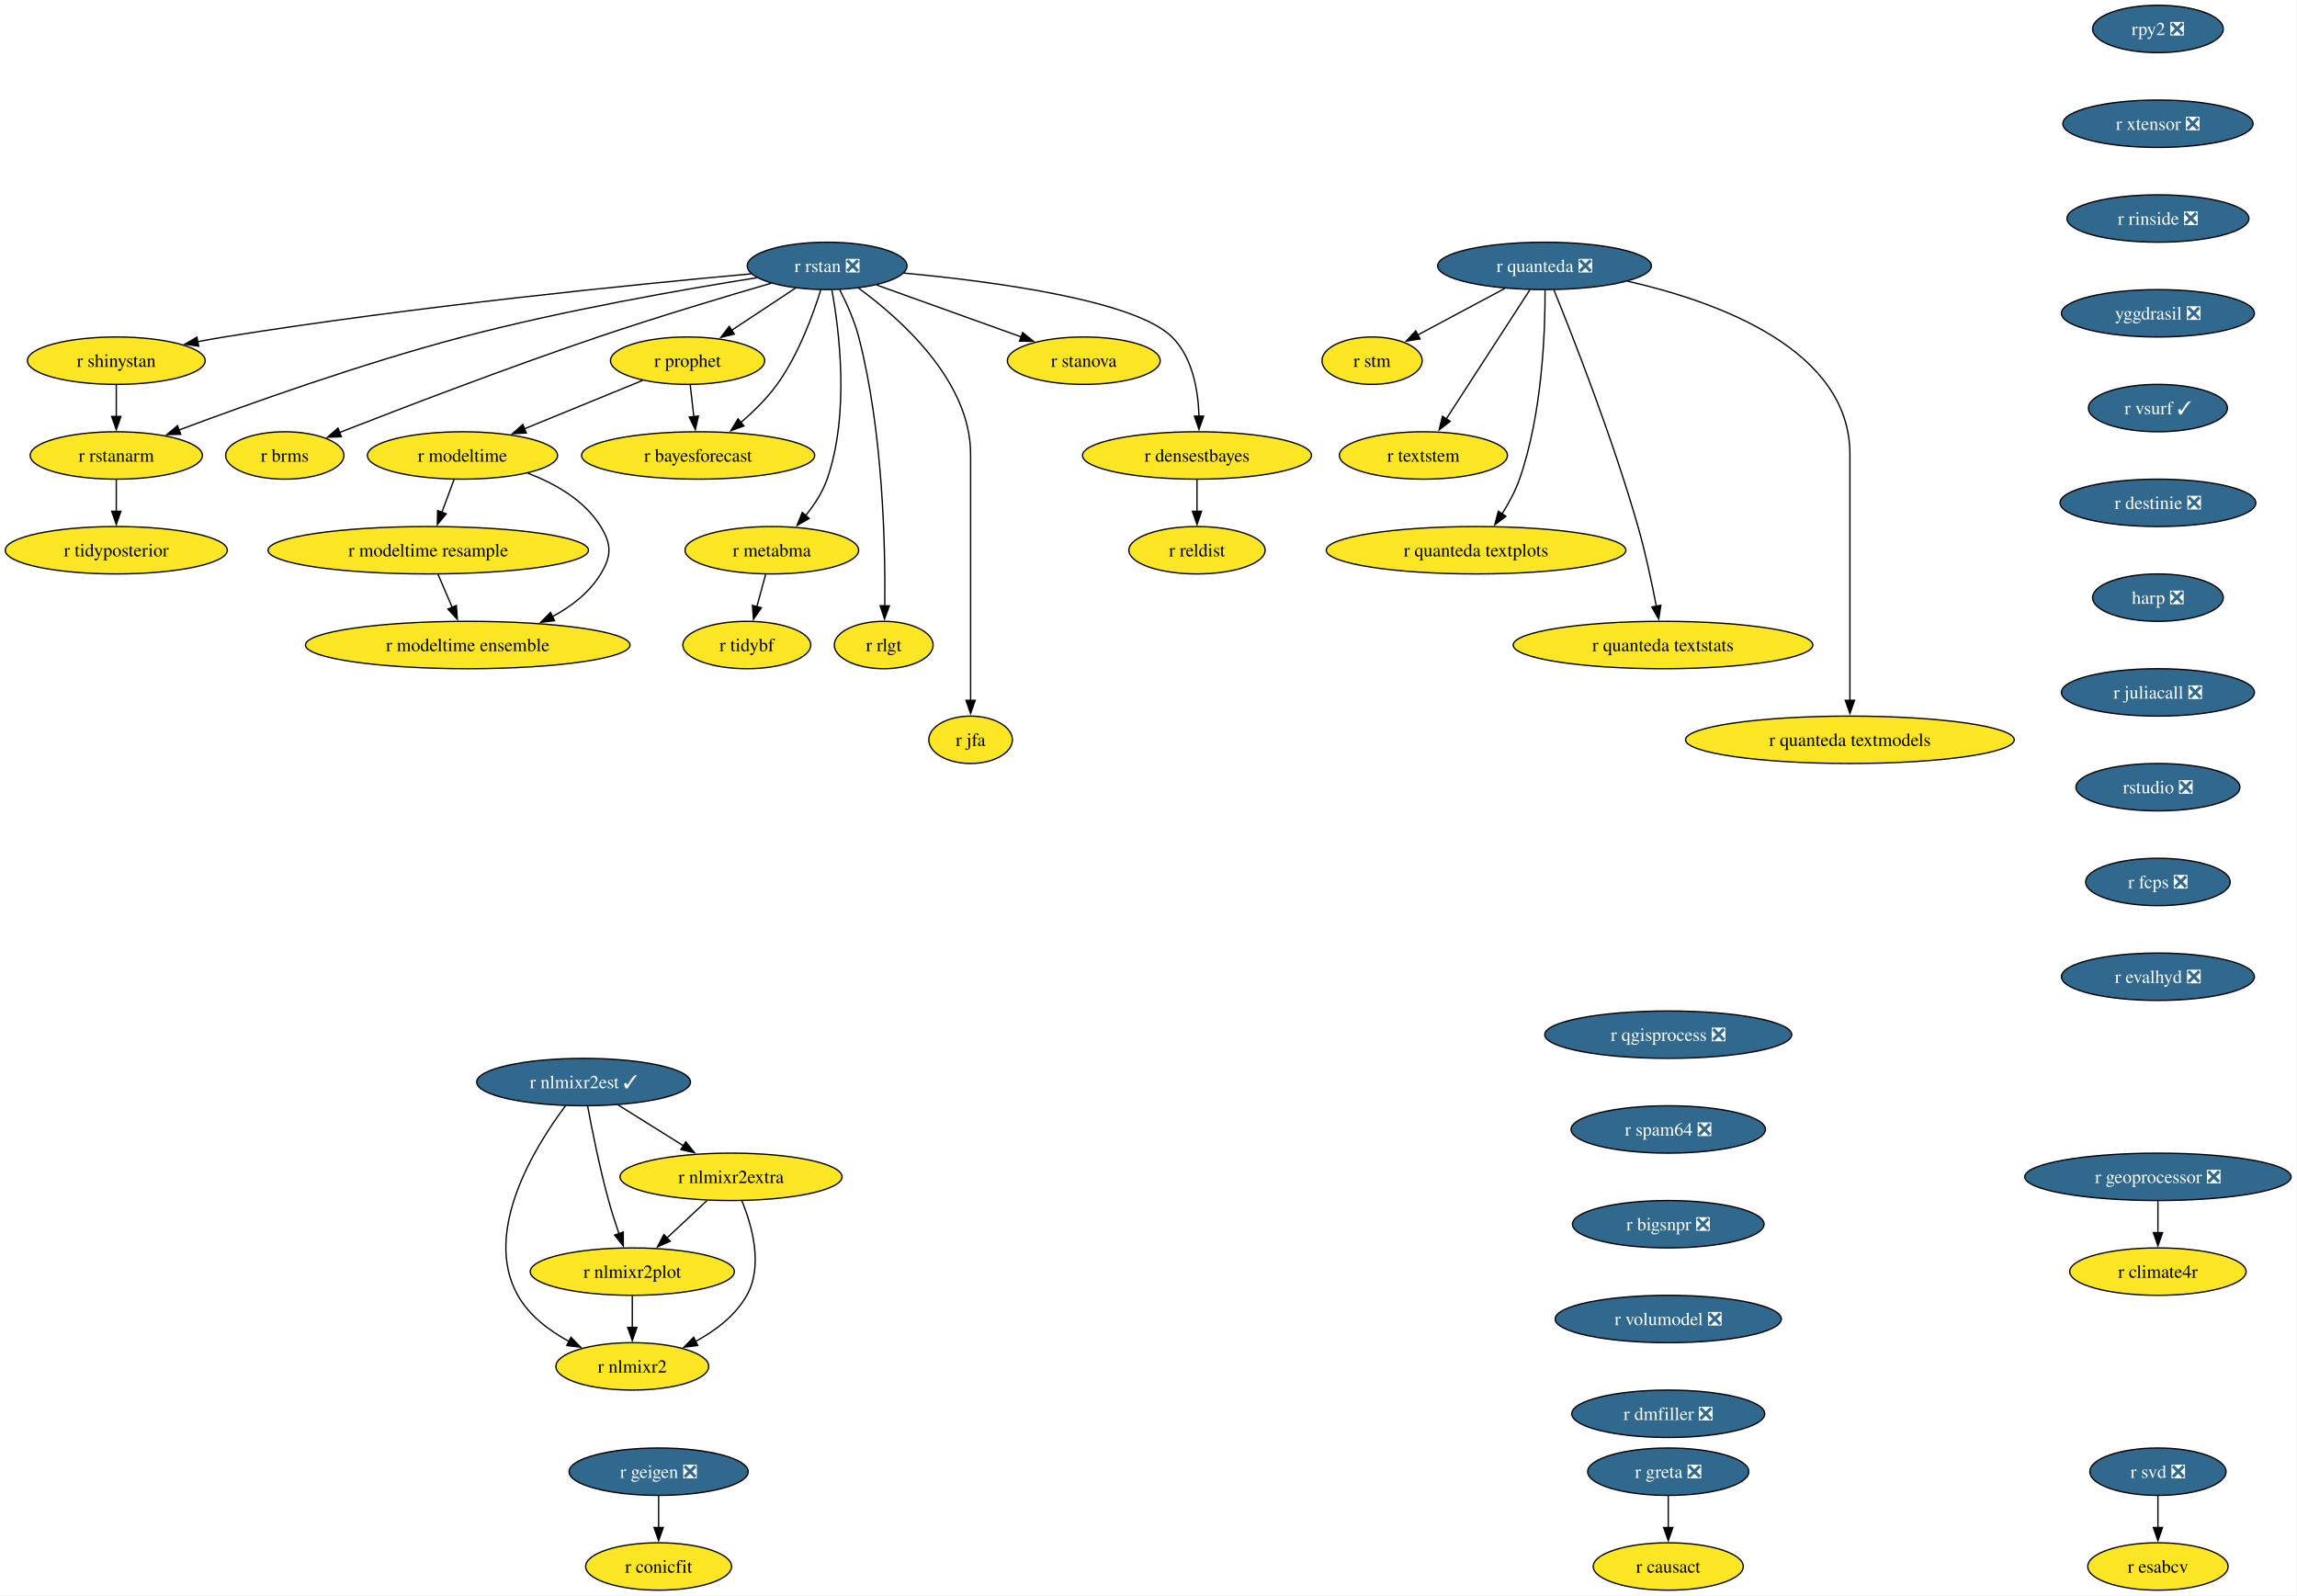
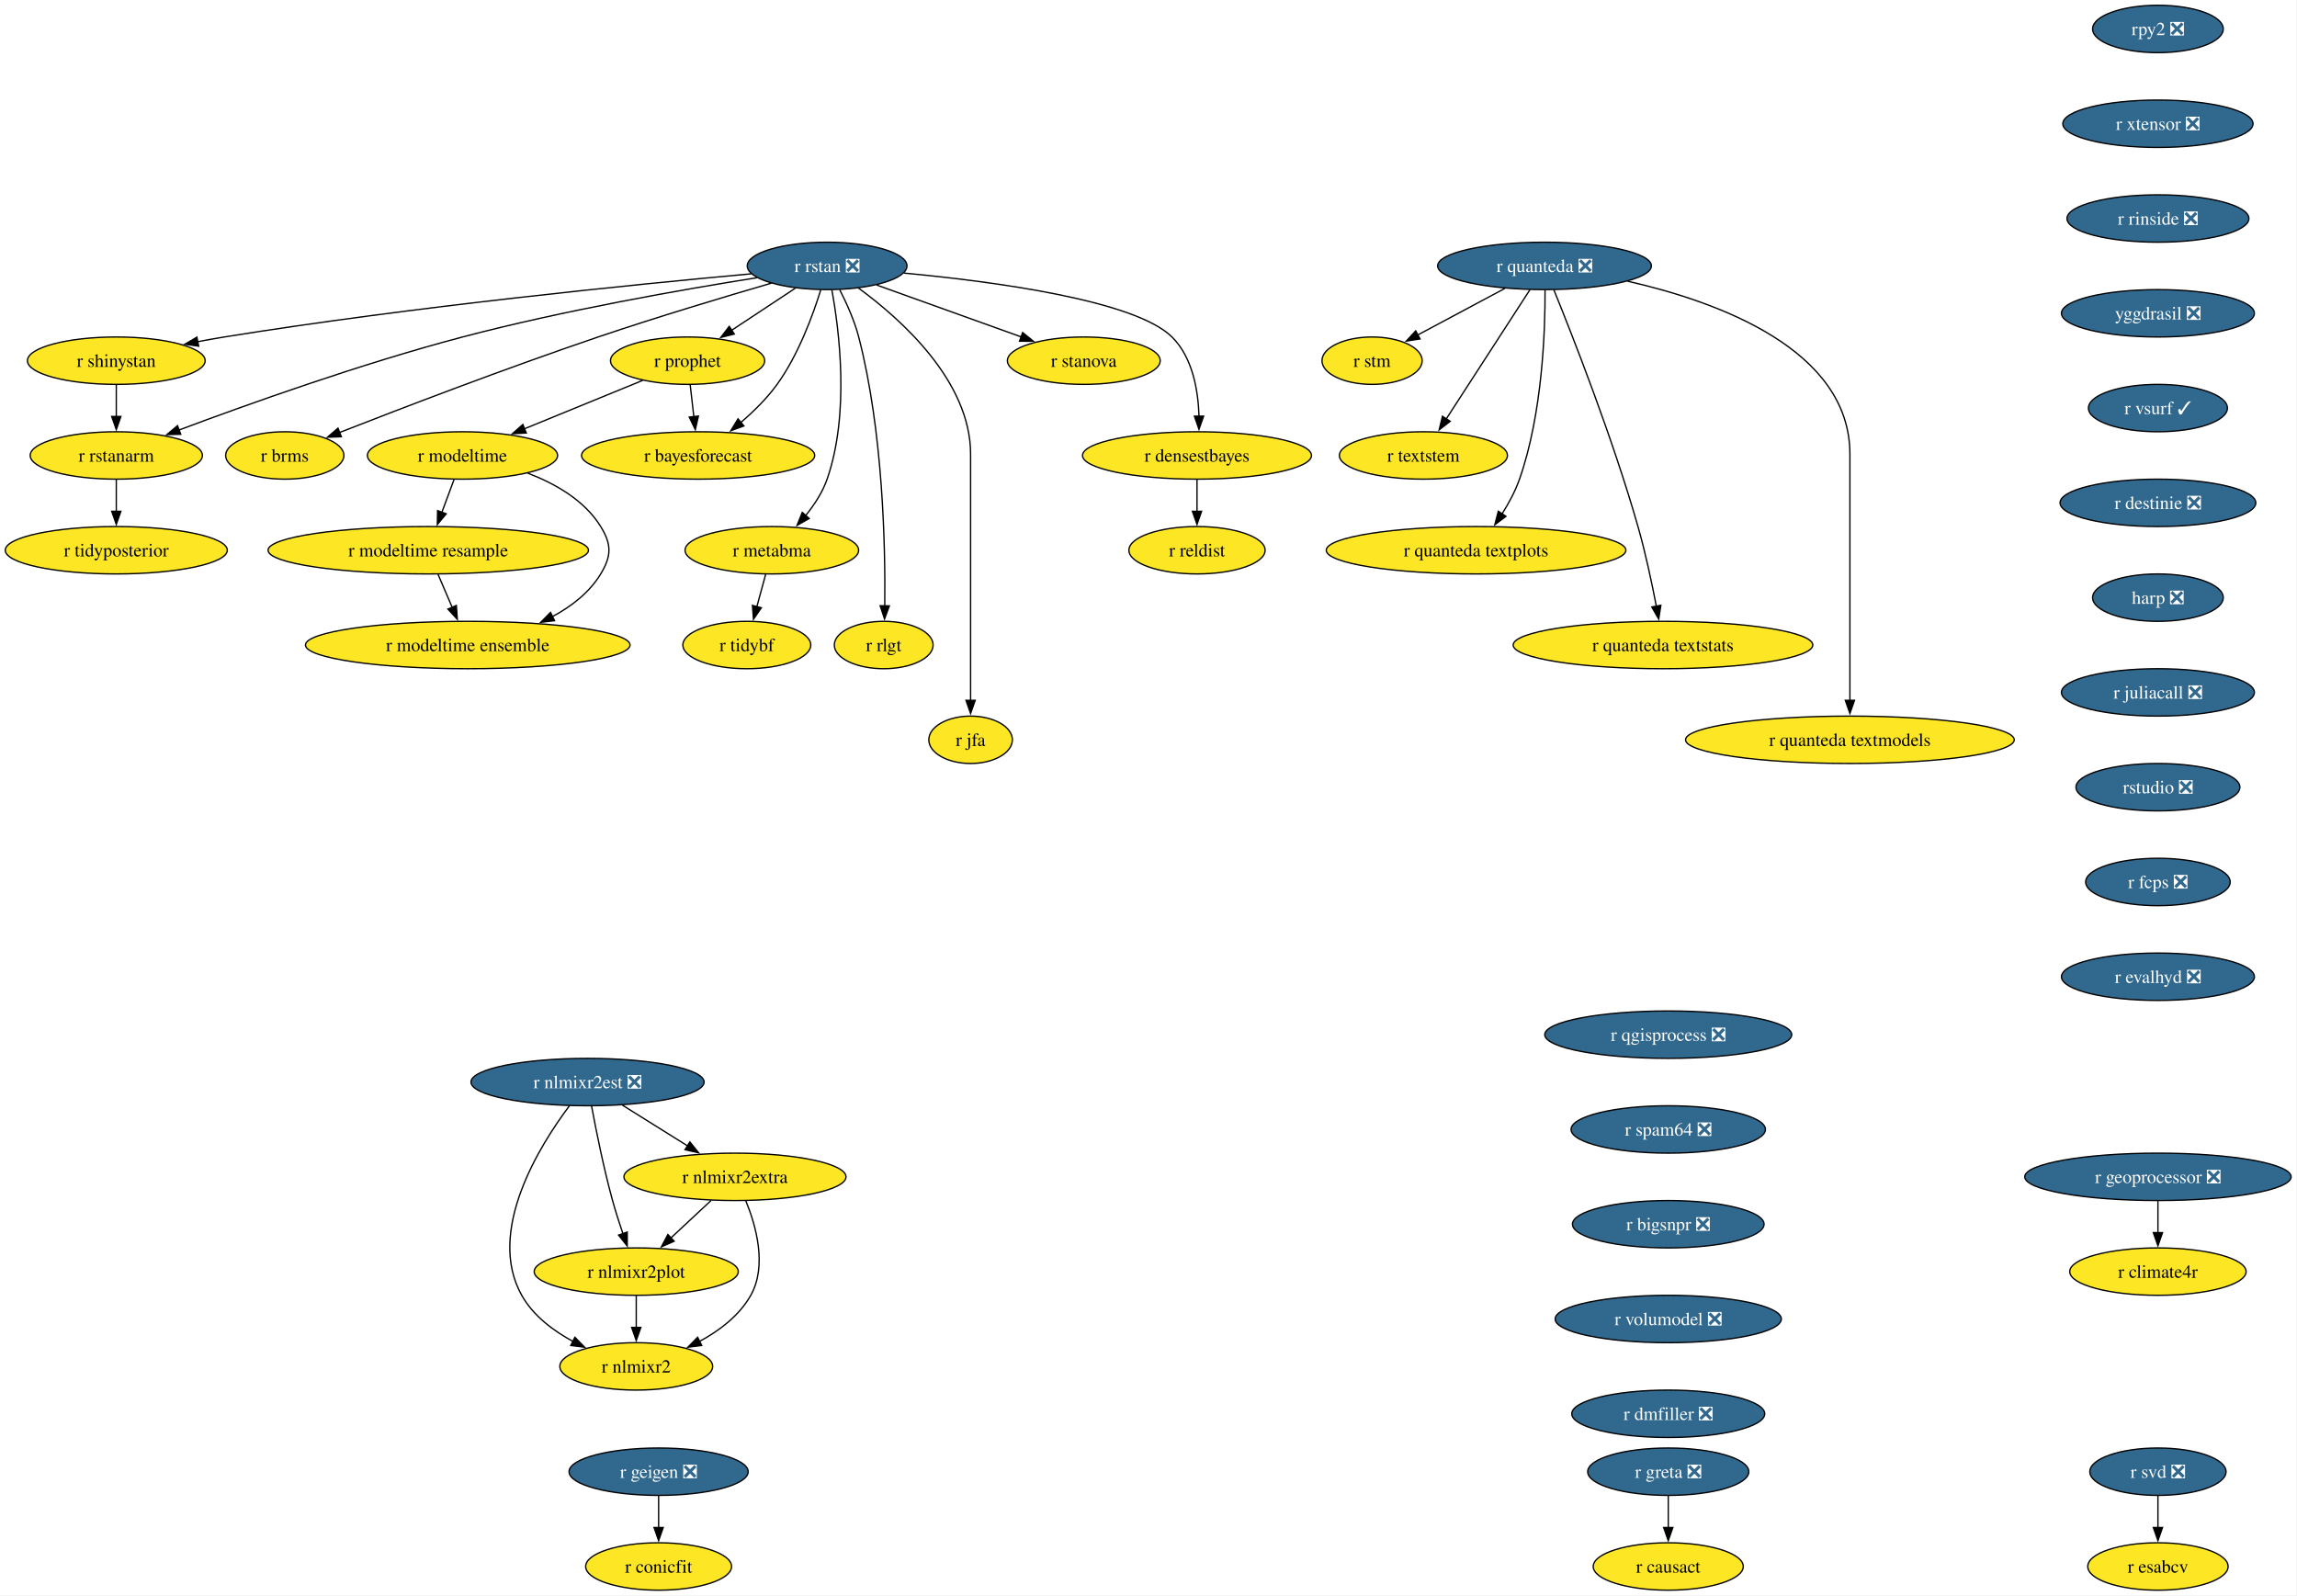
<svg xmlns="http://www.w3.org/2000/svg" xmlns:xlink="http://www.w3.org/1999/xlink" width="1745pt" height="1212pt" viewBox="0.00 0.00 1745.00 1212.00">
  <g id="graph0" class="graph" transform="scale(1 1) rotate(0) translate(4 1208)">
    <polygon fill="white" stroke="none" points="-4,4 -4,-1208 1740.54,-1208 1740.54,4 -4,4" />
    <g id="node1" class="node">
      <g id="a_node1">
        <a xlink:href="https://github.com/conda-forge/r-rstan-feedstock/pull/40" xlink:title="r rstan ❎">
          <ellipse fill="#31688e" stroke="black" cx="624.35" cy="-1006" rx="60.68" ry="18" />
          <text xml:space="preserve" text-anchor="middle" x="624.35" y="-1001.33" font-family="Times,serif" font-size="14.00" fill="white">r rstan ❎</text>
        </a>
      </g>
    </g>
    <g id="node2" class="node">
      <g id="a_node2">
        <a xlink:href="https://github.com/conda-forge/r-shinystan-feedstock" xlink:title="r shinystan">
          <ellipse fill="#fde725" stroke="black" cx="84.35" cy="-934" rx="67.52" ry="18" />
          <text xml:space="preserve" text-anchor="middle" x="84.35" y="-929.33" font-family="Times,serif" font-size="14.00">r shinystan</text>
        </a>
      </g>
    </g>
    <g id="edge1" class="edge">
      <path fill="none" stroke="black" d="M566.65,-999.99C479.58,-992.05 309.58,-975.09 166.35,-952 159.67,-950.92 152.7,-949.67 145.77,-948.35" />
      <polygon fill="black" stroke="black" points="146.94,-945.01 136.45,-946.52 145.59,-951.88 146.94,-945.01" />
    </g>
    <g id="node3" class="node">
      <g id="a_node3">
        <a xlink:href="https://github.com/conda-forge/r-rstanarm-feedstock" xlink:title="r rstanarm">
          <ellipse fill="#fde725" stroke="black" cx="84.35" cy="-862" rx="65.41" ry="18" />
          <text xml:space="preserve" text-anchor="middle" x="84.35" y="-857.33" font-family="Times,serif" font-size="14.00">r rstanarm</text>
        </a>
      </g>
    </g>
    <g id="edge2" class="edge">
      <path fill="none" stroke="black" d="M571.02,-997.03C514.88,-988.12 424.17,-972.24 347.35,-952 270.76,-931.82 184.14,-900.88 131.92,-881.3" />
      <polygon fill="black" stroke="black" points="133.33,-878.09 122.73,-877.84 130.86,-884.64 133.33,-878.09" />
    </g>
    <g id="node4" class="node">
      <g id="a_node4">
        <a xlink:href="https://github.com/conda-forge/r-brms-feedstock" xlink:title="r brms">
          <ellipse fill="#fde725" stroke="black" cx="212.35" cy="-862" rx="44.9" ry="18" />
          <text xml:space="preserve" text-anchor="middle" x="212.35" y="-857.33" font-family="Times,serif" font-size="14.00">r brms</text>
        </a>
      </g>
    </g>
    <g id="edge3" class="edge">
      <path fill="none" stroke="black" d="M581.93,-992.88C546.55,-982.58 494.92,-967.1 450.35,-952 380.78,-928.42 301.01,-897.86 253.75,-879.37" />
      <polygon fill="black" stroke="black" points="255.32,-876.23 244.73,-875.84 252.76,-882.75 255.32,-876.23" />
    </g>
    <g id="node5" class="node">
      <g id="a_node5">
        <a xlink:href="https://github.com/conda-forge/r-prophet-feedstock" xlink:title="r prophet">
          <ellipse fill="#fde725" stroke="black" cx="518.35" cy="-934" rx="58.57" ry="18" />
          <text xml:space="preserve" text-anchor="middle" x="518.35" y="-929.33" font-family="Times,serif" font-size="14.00">r prophet</text>
        </a>
      </g>
    </g>
    <g id="edge4" class="edge">
      <path fill="none" stroke="black" d="M600.3,-989.12C585.93,-979.63 567.47,-967.44 551.71,-957.03" />
      <polygon fill="black" stroke="black" points="553.85,-954.25 543.57,-951.66 549.99,-960.09 553.85,-954.25" />
    </g>
    <g id="node6" class="node">
      <g id="a_node6">
        <a xlink:href="https://github.com/conda-forge/r-metabma-feedstock" xlink:title="r metabma">
          <ellipse fill="#fde725" stroke="black" cx="582.35" cy="-790" rx="65.94" ry="18" />
          <text xml:space="preserve" text-anchor="middle" x="582.35" y="-785.33" font-family="Times,serif" font-size="14.00">r metabma</text>
        </a>
      </g>
    </g>
    <g id="edge5" class="edge">
      <path fill="none" stroke="black" d="M627.92,-987.94C633.45,-957.87 641.72,-893.89 624.35,-844 620.87,-834.01 614.64,-824.49 608.03,-816.34" />
      <polygon fill="black" stroke="black" points="610.74,-814.13 601.52,-808.91 605.48,-818.74 610.74,-814.13" />
    </g>
    <g id="node7" class="node">
      <g id="a_node7">
        <a xlink:href="https://github.com/conda-forge/r-rlgt-feedstock" xlink:title="r rlgt">
          <ellipse fill="#fde725" stroke="black" cx="667.35" cy="-718" rx="37.53" ry="18" />
          <text xml:space="preserve" text-anchor="middle" x="667.35" y="-713.33" font-family="Times,serif" font-size="14.00">r rlgt</text>
        </a>
      </g>
    </g>
    <g id="edge6" class="edge">
      <path fill="none" stroke="black" d="M633.92,-987.89C639.11,-977.77 645.11,-964.52 648.35,-952 666.95,-880.17 668.67,-792.11 668.14,-747.63" />
      <polygon fill="black" stroke="black" points="671.64,-747.74 667.97,-737.8 664.64,-747.86 671.64,-747.74" />
    </g>
    <g id="node8" class="node">
      <g id="a_node8">
        <a xlink:href="https://github.com/conda-forge/r-bayesforecast-feedstock" xlink:title="r bayesforecast">
          <ellipse fill="#fde725" stroke="black" cx="526.35" cy="-862" rx="88.56" ry="18" />
          <text xml:space="preserve" text-anchor="middle" x="526.35" y="-857.33" font-family="Times,serif" font-size="14.00">r bayesforecast</text>
        </a>
      </g>
    </g>
    <g id="edge7" class="edge">
      <path fill="none" stroke="black" d="M619.51,-987.78C613.68,-968.95 602.58,-938.47 586.35,-916 578.69,-905.39 568.55,-895.41 558.78,-887.04" />
      <polygon fill="black" stroke="black" points="561.12,-884.43 551.18,-880.79 556.68,-889.84 561.12,-884.43" />
    </g>
    <g id="node9" class="node">
      <g id="a_node9">
        <a xlink:href="https://github.com/conda-forge/r-jfa-feedstock" xlink:title="r jfa">
          <ellipse fill="#fde725" stroke="black" cx="733.35" cy="-646" rx="31.74" ry="18" />
          <text xml:space="preserve" text-anchor="middle" x="733.35" y="-641.33" font-family="Times,serif" font-size="14.00">r jfa</text>
        </a>
      </g>
    </g>
    <g id="edge8" class="edge">
      <path fill="none" stroke="black" d="M648.27,-989.09C680.36,-965.63 733.35,-918.47 733.35,-863 733.35,-863 733.35,-863 733.35,-789 733.35,-749.74 733.35,-704.38 733.35,-675.69" />
      <polygon fill="black" stroke="black" points="736.85,-676 733.35,-666 729.85,-676 736.85,-676" />
    </g>
    <g id="node10" class="node">
      <g id="a_node10">
        <a xlink:href="https://github.com/conda-forge/r-stanova-feedstock" xlink:title="r stanova">
          <ellipse fill="#fde725" stroke="black" cx="819.35" cy="-934" rx="58.05" ry="18" />
          <text xml:space="preserve" text-anchor="middle" x="819.35" y="-929.33" font-family="Times,serif" font-size="14.00">r stanova</text>
        </a>
      </g>
    </g>
    <g id="edge9" class="edge">
      <path fill="none" stroke="black" d="M661.95,-991.5C693.31,-980.25 738.16,-964.15 771.97,-952.01" />
      <polygon fill="black" stroke="black" points="772.88,-955.4 781.11,-948.73 770.51,-948.81 772.88,-955.4" />
    </g>
    <g id="node11" class="node">
      <g id="a_node11">
        <a xlink:href="https://github.com/conda-forge/r-densestbayes-feedstock" xlink:title="r densestbayes">
          <ellipse fill="#fde725" stroke="black" cx="905.35" cy="-862" rx="86.98" ry="18" />
          <text xml:space="preserve" text-anchor="middle" x="905.35" y="-857.33" font-family="Times,serif" font-size="14.00">r densestbayes</text>
        </a>
      </g>
    </g>
    <g id="edge10" class="edge">
      <path fill="none" stroke="black" d="M682.79,-1000.55C751.04,-994.14 858.19,-979.87 886.35,-952 902.07,-936.45 906.28,-911.3 906.87,-891.7" />
      <polygon fill="black" stroke="black" points="910.37,-891.85 906.84,-881.86 903.37,-891.87 910.37,-891.85" />
    </g>
    <g id="edge11" class="edge">
      <path fill="none" stroke="black" d="M84.35,-915.7C84.35,-908.41 84.35,-899.73 84.35,-891.54" />
      <polygon fill="black" stroke="black" points="87.85,-891.62 84.35,-881.62 80.85,-891.62 87.85,-891.62" />
    </g>
    <g id="node12" class="node">
      <g id="a_node12">
        <a xlink:href="https://github.com/conda-forge/r-tidyposterior-feedstock" xlink:title="r tidyposterior">
          <ellipse fill="#fde725" stroke="black" cx="84.35" cy="-790" rx="84.35" ry="18" />
          <text xml:space="preserve" text-anchor="middle" x="84.35" y="-785.33" font-family="Times,serif" font-size="14.00">r tidyposterior</text>
        </a>
      </g>
    </g>
    <g id="edge12" class="edge">
      <path fill="none" stroke="black" d="M84.35,-843.7C84.35,-836.41 84.35,-827.73 84.35,-819.54" />
      <polygon fill="black" stroke="black" points="87.85,-819.62 84.35,-809.62 80.85,-819.62 87.85,-819.62" />
    </g>
    <g id="edge13" class="edge">
      <path fill="none" stroke="black" d="M520.33,-915.7C521.16,-908.41 522.16,-899.73 523.09,-891.54" />
      <polygon fill="black" stroke="black" points="526.57,-891.94 524.23,-881.61 519.61,-891.15 526.57,-891.94" />
    </g>
    <g id="node13" class="node">
      <g id="a_node13">
        <a xlink:href="https://github.com/conda-forge/r-modeltime-feedstock" xlink:title="r modeltime">
          <ellipse fill="#fde725" stroke="black" cx="347.35" cy="-862" rx="72.25" ry="18" />
          <text xml:space="preserve" text-anchor="middle" x="347.35" y="-857.33" font-family="Times,serif" font-size="14.00">r modeltime</text>
        </a>
      </g>
    </g>
    <g id="edge14" class="edge">
      <path fill="none" stroke="black" d="M484.16,-919C458.41,-908.46 422.79,-893.88 394.36,-882.24" />
      <polygon fill="black" stroke="black" points="395.83,-879.06 385.25,-878.51 393.18,-885.54 395.83,-879.06" />
    </g>
    <g id="node14" class="node">
      <g id="a_node14">
        <a xlink:href="https://github.com/conda-forge/r-tidybf-feedstock" xlink:title="r tidybf">
          <ellipse fill="#fde725" stroke="black" cx="563.35" cy="-718" rx="48.58" ry="18" />
          <text xml:space="preserve" text-anchor="middle" x="563.35" y="-713.33" font-family="Times,serif" font-size="14.00">r tidybf</text>
        </a>
      </g>
    </g>
    <g id="edge15" class="edge">
      <path fill="none" stroke="black" d="M577.66,-771.7C575.63,-764.24 573.21,-755.32 570.94,-746.97" />
      <polygon fill="black" stroke="black" points="574.39,-746.3 568.39,-737.57 567.63,-748.13 574.39,-746.3" />
    </g>
    <g id="node15" class="node">
      <g id="a_node15">
        <a xlink:href="https://github.com/conda-forge/r-reldist-feedstock" xlink:title="r reldist">
          <ellipse fill="#fde725" stroke="black" cx="905.35" cy="-790" rx="51.74" ry="18" />
          <text xml:space="preserve" text-anchor="middle" x="905.35" y="-785.33" font-family="Times,serif" font-size="14.00">r reldist</text>
        </a>
      </g>
    </g>
    <g id="edge16" class="edge">
      <path fill="none" stroke="black" d="M905.35,-843.7C905.35,-836.41 905.35,-827.73 905.35,-819.54" />
      <polygon fill="black" stroke="black" points="908.85,-819.62 905.35,-809.62 901.85,-819.62 908.85,-819.62" />
    </g>
    <g id="node30" class="node">
      <g id="a_node30">
        <a xlink:href="https://github.com/conda-forge/r-modeltime.resample-feedstock" xlink:title="r modeltime resample">
          <ellipse fill="#fde725" stroke="black" cx="321.35" cy="-790" rx="121.71" ry="18" />
          <text xml:space="preserve" text-anchor="middle" x="321.35" y="-785.33" font-family="Times,serif" font-size="14.00">r modeltime resample</text>
        </a>
      </g>
    </g>
    <g id="edge27" class="edge">
      <path fill="none" stroke="black" d="M340.93,-843.7C338.12,-836.15 334.77,-827.12 331.63,-818.68" />
      <polygon fill="black" stroke="black" points="335,-817.68 328.23,-809.52 328.43,-820.12 335,-817.68" />
    </g>
    <g id="node31" class="node">
      <g id="a_node31">
        <a xlink:href="https://github.com/conda-forge/r-modeltime.ensemble-feedstock" xlink:title="r modeltime ensemble">
          <ellipse fill="#fde725" stroke="black" cx="351.35" cy="-718" rx="123.29" ry="18" />
          <text xml:space="preserve" text-anchor="middle" x="351.35" y="-713.33" font-family="Times,serif" font-size="14.00">r modeltime ensemble</text>
        </a>
      </g>
    </g>
    <g id="edge28" class="edge">
      <path fill="none" stroke="black" d="M396.9,-848.57C417.8,-840.61 440.1,-827.91 452.35,-808 460.74,-794.37 460.63,-785.69 452.35,-772 443.82,-757.89 430.15,-747.35 415.59,-739.55" />
      <polygon fill="black" stroke="black" points="417.3,-736.49 406.78,-735.24 414.23,-742.78 417.3,-736.49" />
    </g>
    <g id="node16" class="node">
      <g id="a_node16">
        <a xlink:href="https://github.com/conda-forge/r-svd-feedstock/pull/24" xlink:title="r svd ❎">
          <ellipse fill="#31688e" stroke="black" cx="1635.35" cy="-90" rx="51.74" ry="18" />
          <text xml:space="preserve" text-anchor="middle" x="1635.35" y="-85.33" font-family="Times,serif" font-size="14.00" fill="white">r svd ❎</text>
        </a>
      </g>
    </g>
    <g id="node17" class="node">
      <g id="a_node17">
        <a xlink:href="https://github.com/conda-forge/r-esabcv-feedstock" xlink:title="r esabcv">
          <ellipse fill="#fde725" stroke="black" cx="1635.35" cy="-18" rx="53.31" ry="18" />
          <text xml:space="preserve" text-anchor="middle" x="1635.35" y="-13.32" font-family="Times,serif" font-size="14.00">r esabcv</text>
        </a>
      </g>
    </g>
    <g id="edge17" class="edge">
      <path fill="none" stroke="black" d="M1635.35,-71.7C1635.35,-64.41 1635.35,-55.73 1635.35,-47.54" />
      <polygon fill="black" stroke="black" points="1638.85,-47.62 1635.35,-37.62 1631.85,-47.62 1638.85,-47.62" />
    </g>
    <g id="node18" class="node">
      <g id="a_node18">
        <a xlink:href="https://github.com/conda-forge/rpy2-feedstock/pull/140" xlink:title="rpy2 ❎">
          <ellipse fill="#31688e" stroke="black" cx="1635.35" cy="-1186" rx="49.63" ry="18" />
          <text xml:space="preserve" text-anchor="middle" x="1635.35" y="-1181.33" font-family="Times,serif" font-size="14.00" fill="white">rpy2 ❎</text>
        </a>
      </g>
    </g>
    <g id="node19" class="node">
      <g id="a_node19">
        <a xlink:href="https://github.com/conda-forge/r-xtensor-feedstock/pull/26" xlink:title="r xtensor ❎">
          <ellipse fill="#31688e" stroke="black" cx="1635.35" cy="-1114" rx="72.25" ry="18" />
          <text xml:space="preserve" text-anchor="middle" x="1635.35" y="-1109.33" font-family="Times,serif" font-size="14.00" fill="white">r xtensor ❎</text>
        </a>
      </g>
    </g>
    <g id="node28" class="node">
      <g id="a_node28">
        <a xlink:href="https://github.com/conda-forge/r-rinside-feedstock/pull/14" xlink:title="r rinside ❎">
          <ellipse fill="#31688e" stroke="black" cx="1635.35" cy="-1042" rx="69.1" ry="18" />
          <text xml:space="preserve" text-anchor="middle" x="1635.35" y="-1037.33" font-family="Times,serif" font-size="14.00" fill="white">r rinside ❎</text>
        </a>
      </g>
    </g>
    <g id="node20" class="node">
      <g id="a_node20">
        <a xlink:href="https://github.com/conda-forge/r-geigen-feedstock/pull/14" xlink:title="r geigen ❎">
          <ellipse fill="#31688e" stroke="black" cx="496.35" cy="-90" rx="68.04" ry="18" />
          <text xml:space="preserve" text-anchor="middle" x="496.35" y="-85.33" font-family="Times,serif" font-size="14.00" fill="white">r geigen ❎</text>
        </a>
      </g>
    </g>
    <g id="node21" class="node">
      <g id="a_node21">
        <a xlink:href="https://github.com/conda-forge/r-conicfit-feedstock" xlink:title="r conicfit">
          <ellipse fill="#fde725" stroke="black" cx="496.35" cy="-18" rx="55.42" ry="18" />
          <text xml:space="preserve" text-anchor="middle" x="496.35" y="-13.32" font-family="Times,serif" font-size="14.00">r conicfit</text>
        </a>
      </g>
    </g>
    <g id="edge19" class="edge">
      <path fill="none" stroke="black" d="M496.35,-71.7C496.35,-64.41 496.35,-55.73 496.35,-47.54" />
      <polygon fill="black" stroke="black" points="499.85,-47.62 496.35,-37.62 492.85,-47.62 499.85,-47.62" />
    </g>
    <g id="node22" class="node">
      <g id="a_node22">
        <a xlink:href="https://github.com/conda-forge/r-quanteda-feedstock/pull/44" xlink:title="r quanteda ❎">
          <ellipse fill="#31688e" stroke="black" cx="1169.35" cy="-1006" rx="81.2" ry="18" />
          <text xml:space="preserve" text-anchor="middle" x="1169.35" y="-1001.33" font-family="Times,serif" font-size="14.00" fill="white">r quanteda ❎</text>
        </a>
      </g>
    </g>
    <g id="node23" class="node">
      <g id="a_node23">
        <a xlink:href="https://github.com/conda-forge/r-stm-feedstock" xlink:title="r stm">
          <ellipse fill="#fde725" stroke="black" cx="1038.35" cy="-934" rx="38.06" ry="18" />
          <text xml:space="preserve" text-anchor="middle" x="1038.35" y="-929.33" font-family="Times,serif" font-size="14.00">r stm</text>
        </a>
      </g>
    </g>
    <g id="edge20" class="edge">
      <path fill="none" stroke="black" d="M1139.3,-988.94C1119.52,-978.37 1093.58,-964.51 1072.95,-953.49" />
      <polygon fill="black" stroke="black" points="1074.81,-950.51 1064.34,-948.88 1071.51,-956.68 1074.81,-950.51" />
    </g>
    <g id="node24" class="node">
      <g id="a_node24">
        <a xlink:href="https://github.com/conda-forge/r-textstem-feedstock" xlink:title="r textstem">
          <ellipse fill="#fde725" stroke="black" cx="1077.35" cy="-862" rx="63.84" ry="18" />
          <text xml:space="preserve" text-anchor="middle" x="1077.35" y="-857.33" font-family="Times,serif" font-size="14.00">r textstem</text>
        </a>
      </g>
    </g>
    <g id="edge21" class="edge">
      <path fill="none" stroke="black" d="M1158.26,-987.87C1142.44,-963.46 1113.26,-918.43 1094.61,-889.64" />
      <polygon fill="black" stroke="black" points="1097.69,-887.95 1089.31,-881.46 1091.81,-891.76 1097.69,-887.95" />
    </g>
    <g id="node25" class="node">
      <g id="a_node25">
        <a xlink:href="https://github.com/conda-forge/r-quanteda.textplots-feedstock" xlink:title="r quanteda textplots">
          <ellipse fill="#fde725" stroke="black" cx="1117.35" cy="-790" rx="113.82" ry="18" />
          <text xml:space="preserve" text-anchor="middle" x="1117.35" y="-785.33" font-family="Times,serif" font-size="14.00">r quanteda textplots</text>
        </a>
      </g>
    </g>
    <g id="edge22" class="edge">
      <path fill="none" stroke="black" d="M1169.75,-987.53C1169.9,-957.36 1167.86,-893.93 1150.35,-844 1147.14,-834.84 1142.14,-825.6 1136.99,-817.46" />
      <polygon fill="black" stroke="black" points="1140.06,-815.76 1131.59,-809.41 1134.25,-819.66 1140.06,-815.76" />
    </g>
    <g id="node26" class="node">
      <g id="a_node26">
        <a xlink:href="https://github.com/conda-forge/r-quanteda.textstats-feedstock" xlink:title="r quanteda textstats">
          <ellipse fill="#fde725" stroke="black" cx="1259.35" cy="-718" rx="113.82" ry="18" />
          <text xml:space="preserve" text-anchor="middle" x="1259.35" y="-713.33" font-family="Times,serif" font-size="14.00">r quanteda textstats</text>
        </a>
      </g>
    </g>
    <g id="edge23" class="edge">
      <path fill="none" stroke="black" d="M1176.53,-987.6C1190.36,-953.58 1221.04,-875.64 1240.35,-808 1246.06,-788 1250.92,-765.04 1254.3,-747.45" />
      <polygon fill="black" stroke="black" points="1257.72,-748.19 1256.11,-737.72 1250.84,-746.91 1257.72,-748.19" />
    </g>
    <g id="node27" class="node">
      <g id="a_node27">
        <a xlink:href="https://github.com/conda-forge/r-quanteda.textmodels-feedstock" xlink:title="r quanteda textmodels">
          <ellipse fill="#fde725" stroke="black" cx="1401.35" cy="-646" rx="124.86" ry="18" />
          <text xml:space="preserve" text-anchor="middle" x="1401.35" y="-641.33" font-family="Times,serif" font-size="14.00">r quanteda textmodels</text>
        </a>
      </g>
    </g>
    <g id="edge24" class="edge">
      <path fill="none" stroke="black" d="M1232.44,-994.39C1301.14,-978.81 1401.35,-942.45 1401.35,-863 1401.35,-863 1401.35,-863 1401.35,-789 1401.35,-749.74 1401.35,-704.38 1401.35,-675.69" />
      <polygon fill="black" stroke="black" points="1404.85,-676 1401.35,-666 1397.85,-676 1404.85,-676" />
    </g>
    <g id="node29" class="node">
      <g id="a_node29">
        <a xlink:href="https://github.com/conda-forge/yggdrasil-feedstock/pull/50" xlink:title="yggdrasil ❎">
          <ellipse fill="#31688e" stroke="black" cx="1635.35" cy="-970" rx="73.3" ry="18" />
          <text xml:space="preserve" text-anchor="middle" x="1635.35" y="-965.33" font-family="Times,serif" font-size="14.00" fill="white">yggdrasil ❎</text>
        </a>
      </g>
    </g>
    <g id="node32" class="node">
      <g id="a_node32">
        <a xlink:href="https://github.com/conda-forge/r-vsurf-feedstock/pull/7" xlink:title="r vsurf ✓">
          <ellipse fill="#31688e" stroke="black" cx="1635.35" cy="-898" rx="52.79" ry="18" />
          <text xml:space="preserve" text-anchor="middle" x="1635.35" y="-893.33" font-family="Times,serif" font-size="14.00" fill="white">r vsurf ✓</text>
        </a>
      </g>
    </g>
    <g id="edge32" class="edge">
      <path fill="none" stroke="black" d="M328.77,-771.7C332,-764.15 335.87,-755.12 339.49,-746.68" />
      <polygon fill="black" stroke="black" points="342.7,-748.07 343.43,-737.5 336.27,-745.31 342.7,-748.07" />
    </g>
    <g id="node33" class="node">
      <g id="a_node33">
        <a xlink:href="https://github.com/conda-forge/r-destinie-feedstock/pull/9" xlink:title="r destinie ❎">
          <ellipse fill="#31688e" stroke="black" cx="1635.35" cy="-826" rx="74.36" ry="18" />
          <text xml:space="preserve" text-anchor="middle" x="1635.35" y="-821.33" font-family="Times,serif" font-size="14.00" fill="white">r destinie ❎</text>
        </a>
      </g>
    </g>
    <g id="node34" class="node">
      <g id="a_node34">
        <a xlink:href="https://github.com/conda-forge/harp-feedstock/pull/51" xlink:title="harp ❎">
          <ellipse fill="#31688e" stroke="black" cx="1635.35" cy="-754" rx="49.63" ry="18" />
          <text xml:space="preserve" text-anchor="middle" x="1635.35" y="-749.33" font-family="Times,serif" font-size="14.00" fill="white">harp ❎</text>
        </a>
      </g>
    </g>
    <g id="node35" class="node">
      <g id="a_node35">
        <a xlink:href="https://github.com/conda-forge/r-juliacall-feedstock/pull/7" xlink:title="r juliacall ❎">
          <ellipse fill="#31688e" stroke="black" cx="1635.35" cy="-682" rx="73.3" ry="18" />
          <text xml:space="preserve" text-anchor="middle" x="1635.35" y="-677.33" font-family="Times,serif" font-size="14.00" fill="white">r juliacall ❎</text>
        </a>
      </g>
    </g>
    <g id="node36" class="node">
      <g id="a_node36">
        <a xlink:href="https://github.com/conda-forge/rstudio-feedstock/pull/45" xlink:title="rstudio ❎">
          <ellipse fill="#31688e" stroke="black" cx="1635.35" cy="-610" rx="62.26" ry="18" />
          <text xml:space="preserve" text-anchor="middle" x="1635.35" y="-605.33" font-family="Times,serif" font-size="14.00" fill="white">rstudio ❎</text>
        </a>
      </g>
    </g>
    <g id="node37" class="node">
      <g id="a_node37">
        <a xlink:href="https://github.com/conda-forge/r-fcps-feedstock/pull/5" xlink:title="r fcps ❎">
          <ellipse fill="#31688e" stroke="black" cx="1635.35" cy="-538" rx="54.89" ry="18" />
          <text xml:space="preserve" text-anchor="middle" x="1635.35" y="-533.33" font-family="Times,serif" font-size="14.00" fill="white">r fcps ❎</text>
        </a>
      </g>
    </g>
    <g id="node40" class="node">
      <g id="a_node40">
        <a xlink:href="https://github.com/conda-forge/r-evalhyd-feedstock/pull/7" xlink:title="r evalhyd ❎">
          <ellipse fill="#31688e" stroke="black" cx="1635.35" cy="-466" rx="73.3" ry="18" />
          <text xml:space="preserve" text-anchor="middle" x="1635.35" y="-461.32" font-family="Times,serif" font-size="14.00" fill="white">r evalhyd ❎</text>
        </a>
      </g>
    </g>
    <g id="node38" class="node">
      <g id="a_node38">
        <a xlink:href="https://github.com/conda-forge/r-geoprocessor-feedstock/pull/9" xlink:title="r geoprocessor ❎">
          <ellipse fill="#31688e" stroke="black" cx="1635.35" cy="-314" rx="101.19" ry="18" />
          <text xml:space="preserve" text-anchor="middle" x="1635.35" y="-309.32" font-family="Times,serif" font-size="14.00" fill="white">r geoprocessor ❎</text>
        </a>
      </g>
    </g>
    <g id="node39" class="node">
      <g id="a_node39">
        <a xlink:href="https://github.com/conda-forge/r-climate4r-feedstock" xlink:title="r climate4r">
          <ellipse fill="#fde725" stroke="black" cx="1635.35" cy="-242" rx="66.99" ry="18" />
          <text xml:space="preserve" text-anchor="middle" x="1635.35" y="-237.32" font-family="Times,serif" font-size="14.00">r climate4r</text>
        </a>
      </g>
    </g>
    <g id="edge36" class="edge">
      <path fill="none" stroke="black" d="M1635.35,-295.7C1635.35,-288.41 1635.35,-279.73 1635.35,-271.54" />
      <polygon fill="black" stroke="black" points="1638.85,-271.62 1635.35,-261.62 1631.85,-271.62 1638.85,-271.62" />
    </g>
    <g id="node41" class="node">
      <g id="a_node41">
        <a xlink:href="https://github.com/conda-forge/r-greta-feedstock/pull/6" xlink:title="r greta ❎">
          <ellipse fill="#31688e" stroke="black" cx="1263.35" cy="-90" rx="61.2" ry="18" />
          <text xml:space="preserve" text-anchor="middle" x="1263.35" y="-85.33" font-family="Times,serif" font-size="14.00" fill="white">r greta ❎</text>
        </a>
      </g>
    </g>
    <g id="node42" class="node">
      <g id="a_node42">
        <a xlink:href="https://github.com/conda-forge/r-causact-feedstock" xlink:title="r causact">
          <ellipse fill="#fde725" stroke="black" cx="1263.35" cy="-18" rx="57" ry="18" />
          <text xml:space="preserve" text-anchor="middle" x="1263.35" y="-13.32" font-family="Times,serif" font-size="14.00">r causact</text>
        </a>
      </g>
    </g>
    <g id="edge38" class="edge">
      <path fill="none" stroke="black" d="M1263.35,-71.7C1263.35,-64.41 1263.35,-55.73 1263.35,-47.54" />
      <polygon fill="black" stroke="black" points="1266.85,-47.62 1263.35,-37.62 1259.85,-47.62 1266.85,-47.62" />
    </g>
    <g id="node43" class="node">
      <g id="a_node43">
        <a xlink:href="https://github.com/conda-forge/r-qgisprocess-feedstock/pull/7" xlink:title="r qgisprocess ❎">
          <ellipse fill="#31688e" stroke="black" cx="1263.35" cy="-422" rx="93.82" ry="18" />
          <text xml:space="preserve" text-anchor="middle" x="1263.35" y="-417.32" font-family="Times,serif" font-size="14.00" fill="white">r qgisprocess ❎</text>
        </a>
      </g>
    </g>
    <g id="node44" class="node">
      <g id="a_node44">
        <a xlink:href="https://github.com/conda-forge/r-spam64-feedstock/pull/2" xlink:title="r spam64 ❎">
          <ellipse fill="#31688e" stroke="black" cx="1263.35" cy="-350" rx="73.83" ry="18" />
          <text xml:space="preserve" text-anchor="middle" x="1263.35" y="-345.32" font-family="Times,serif" font-size="14.00" fill="white">r spam64 ❎</text>
        </a>
      </g>
    </g>
    <g id="node45" class="node">
      <g id="a_node45">
        <a xlink:href="https://github.com/conda-forge/r-bigsnpr-feedstock/pull/6" xlink:title="r bigsnpr ❎">
          <ellipse fill="#31688e" stroke="black" cx="1263.35" cy="-278" rx="72.78" ry="18" />
          <text xml:space="preserve" text-anchor="middle" x="1263.35" y="-273.32" font-family="Times,serif" font-size="14.00" fill="white">r bigsnpr ❎</text>
        </a>
      </g>
    </g>
    <g id="node46" class="node">
      <g id="a_node46">
        <a xlink:href="https://github.com/conda-forge/r-volumodel-feedstock/pull/4" xlink:title="r volumodel ❎">
          <ellipse fill="#31688e" stroke="black" cx="1263.35" cy="-206" rx="85.93" ry="18" />
          <text xml:space="preserve" text-anchor="middle" x="1263.35" y="-201.33" font-family="Times,serif" font-size="14.00" fill="white">r volumodel ❎</text>
        </a>
      </g>
    </g>
    <g id="node51" class="node">
      <g id="a_node51">
        <a xlink:href="https://github.com/conda-forge/r-dmfiller-feedstock/pull/2" xlink:title="r dmfiller ❎">
          <ellipse fill="#31688e" stroke="black" cx="1263.35" cy="-134" rx="73.3" ry="18" />
          <text xml:space="preserve" text-anchor="middle" x="1263.35" y="-129.32" font-family="Times,serif" font-size="14.00" fill="white">r dmfiller ❎</text>
        </a>
      </g>
    </g>
    <g id="node47" class="node">
      <g id="a_node47">
        <a xlink:href="https://github.com/conda-forge/r-nlmixr2plot-feedstock" xlink:title="r nlmixr2plot">
-           <ellipse fill="#fde725" stroke="black" cx="476.35" cy="-242" rx="77.52" ry="18" />
-           <text xml:space="preserve" text-anchor="middle" x="476.35" y="-237.32" font-family="Times,serif" font-size="14.00">r nlmixr2plot</text>
+           <ellipse fill="#fde725" stroke="black" cx="479.35" cy="-242" rx="77.52" ry="18" />
+           <text xml:space="preserve" text-anchor="middle" x="479.35" y="-237.32" font-family="Times,serif" font-size="14.00">r nlmixr2plot</text>
        </a>
      </g>
    </g>
    <g id="node48" class="node">
      <g id="a_node48">
        <a xlink:href="https://github.com/conda-forge/r-nlmixr2-feedstock" xlink:title="r nlmixr2">
-           <ellipse fill="#fde725" stroke="black" cx="476.35" cy="-170" rx="58.05" ry="18" />
-           <text xml:space="preserve" text-anchor="middle" x="476.35" y="-165.32" font-family="Times,serif" font-size="14.00">r nlmixr2</text>
+           <ellipse fill="#fde725" stroke="black" cx="479.35" cy="-170" rx="58.05" ry="18" />
+           <text xml:space="preserve" text-anchor="middle" x="479.35" y="-165.32" font-family="Times,serif" font-size="14.00">r nlmixr2</text>
        </a>
      </g>
    </g>
    <g id="edge42" class="edge">
-       <path fill="none" stroke="black" d="M476.35,-223.7C476.35,-216.41 476.35,-207.73 476.35,-199.54" />
-       <polygon fill="black" stroke="black" points="479.85,-199.62 476.35,-189.62 472.85,-199.62 479.85,-199.62" />
+       <path fill="none" stroke="black" d="M479.35,-223.7C479.35,-216.41 479.35,-207.73 479.35,-199.54" />
+       <polygon fill="black" stroke="black" points="482.85,-199.62 479.35,-189.62 475.85,-199.62 482.85,-199.62" />
    </g>
    <g id="node49" class="node">
      <g id="a_node49">
        <a xlink:href="https://github.com/conda-forge/r-nlmixr2extra-feedstock" xlink:title="r nlmixr2extra">
-           <ellipse fill="#fde725" stroke="black" cx="551.35" cy="-314" rx="84.35" ry="18" />
-           <text xml:space="preserve" text-anchor="middle" x="551.35" y="-309.32" font-family="Times,serif" font-size="14.00">r nlmixr2extra</text>
+           <ellipse fill="#fde725" stroke="black" cx="554.35" cy="-314" rx="84.35" ry="18" />
+           <text xml:space="preserve" text-anchor="middle" x="554.35" y="-309.32" font-family="Times,serif" font-size="14.00">r nlmixr2extra</text>
        </a>
      </g>
    </g>
    <g id="edge43" class="edge">
-       <path fill="none" stroke="black" d="M533.2,-296.05C523.99,-287.46 512.63,-276.86 502.49,-267.4" />
-       <polygon fill="black" stroke="black" points="505.15,-265.09 495.45,-260.82 500.37,-270.2 505.15,-265.09" />
+       <path fill="none" stroke="black" d="M536.2,-296.05C526.99,-287.46 515.63,-276.86 505.49,-267.4" />
+       <polygon fill="black" stroke="black" points="508.15,-265.09 498.45,-260.82 503.37,-270.2 508.15,-265.09" />
    </g>
    <g id="edge44" class="edge">
-       <path fill="none" stroke="black" d="M559.6,-295.76C567.33,-276.92 575.95,-246.43 563.35,-224 554.68,-208.57 539.5,-197.1 524.21,-188.86" />
-       <polygon fill="black" stroke="black" points="526.09,-185.88 515.58,-184.57 522.98,-192.15 526.09,-185.88" />
+       <path fill="none" stroke="black" d="M562.6,-295.76C570.33,-276.92 578.95,-246.43 566.35,-224 557.68,-208.57 542.5,-197.1 527.21,-188.86" />
+       <polygon fill="black" stroke="black" points="529.09,-185.88 518.58,-184.57 525.98,-192.15 529.09,-185.88" />
    </g>
    <g id="node50" class="node">
      <g id="a_node50">
-         <a xlink:href="https://github.com/conda-forge/r-nlmixr2est-feedstock/pull/16" xlink:title="r nlmixr2est ✓">
-           <ellipse fill="#31688e" stroke="black" cx="439.35" cy="-386" rx="81.2" ry="18" />
-           <text xml:space="preserve" text-anchor="middle" x="439.35" y="-381.32" font-family="Times,serif" font-size="14.00" fill="white">r nlmixr2est ✓</text>
+         <a xlink:href="https://github.com/conda-forge/r-nlmixr2est-feedstock/pull/16" xlink:title="r nlmixr2est ❎">
+           <ellipse fill="#31688e" stroke="black" cx="442.35" cy="-386" rx="88.56" ry="18" />
+           <text xml:space="preserve" text-anchor="middle" x="442.35" y="-381.32" font-family="Times,serif" font-size="14.00" fill="white">r nlmixr2est ❎</text>
        </a>
      </g>
    </g>
    <g id="edge45" class="edge">
-       <path fill="none" stroke="black" d="M442.41,-367.79C445.75,-349.76 451.55,-320.68 458.35,-296 460.63,-287.72 463.48,-278.84 466.24,-270.77" />
-       <polygon fill="black" stroke="black" points="469.5,-272.05 469.5,-261.46 462.89,-269.74 469.5,-272.05" />
+       <path fill="none" stroke="black" d="M445.41,-367.79C448.75,-349.76 454.55,-320.68 461.35,-296 463.63,-287.72 466.48,-278.84 469.24,-270.77" />
+       <polygon fill="black" stroke="black" points="472.5,-272.05 472.5,-261.46 465.89,-269.74 472.5,-272.05" />
    </g>
    <g id="edge46" class="edge">
-       <path fill="none" stroke="black" d="M425.67,-368.08C402.85,-337.68 362.12,-272.48 389.35,-224 398.02,-208.57 413.21,-197.1 428.49,-188.86" />
-       <polygon fill="black" stroke="black" points="429.73,-192.15 437.13,-184.57 426.61,-185.88 429.73,-192.15" />
+       <path fill="none" stroke="black" d="M428.67,-368.08C405.85,-337.68 365.12,-272.48 392.35,-224 401.02,-208.57 416.21,-197.1 431.49,-188.86" />
+       <polygon fill="black" stroke="black" points="432.73,-192.15 440.13,-184.57 429.61,-185.88 432.73,-192.15" />
    </g>
    <g id="edge47" class="edge">
-       <path fill="none" stroke="black" d="M465.61,-368.59C480.39,-359.35 499.06,-347.68 515.2,-337.59" />
-       <polygon fill="black" stroke="black" points="516.96,-340.62 523.59,-332.35 513.25,-334.69 516.96,-340.62" />
+       <path fill="none" stroke="black" d="M468.9,-368.41C483.68,-359.17 502.3,-347.54 518.37,-337.49" />
+       <polygon fill="black" stroke="black" points="520.09,-340.54 526.72,-332.27 516.38,-334.6 520.09,-340.54" />
    </g>
  </g>
</svg>
